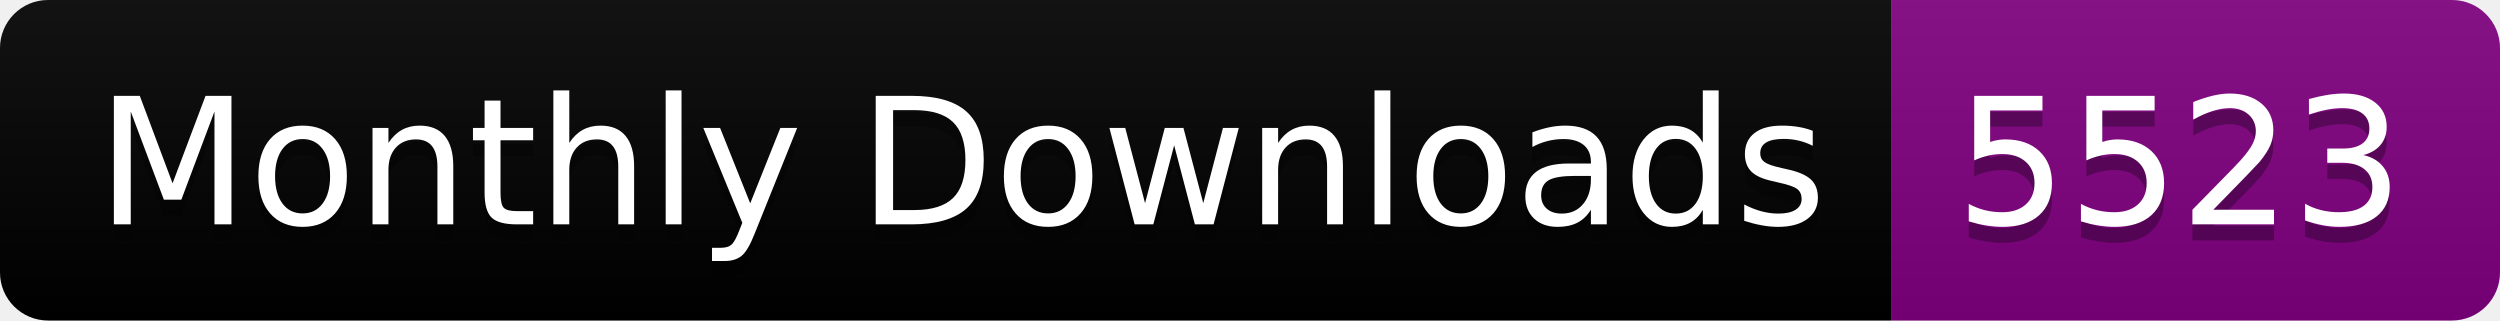
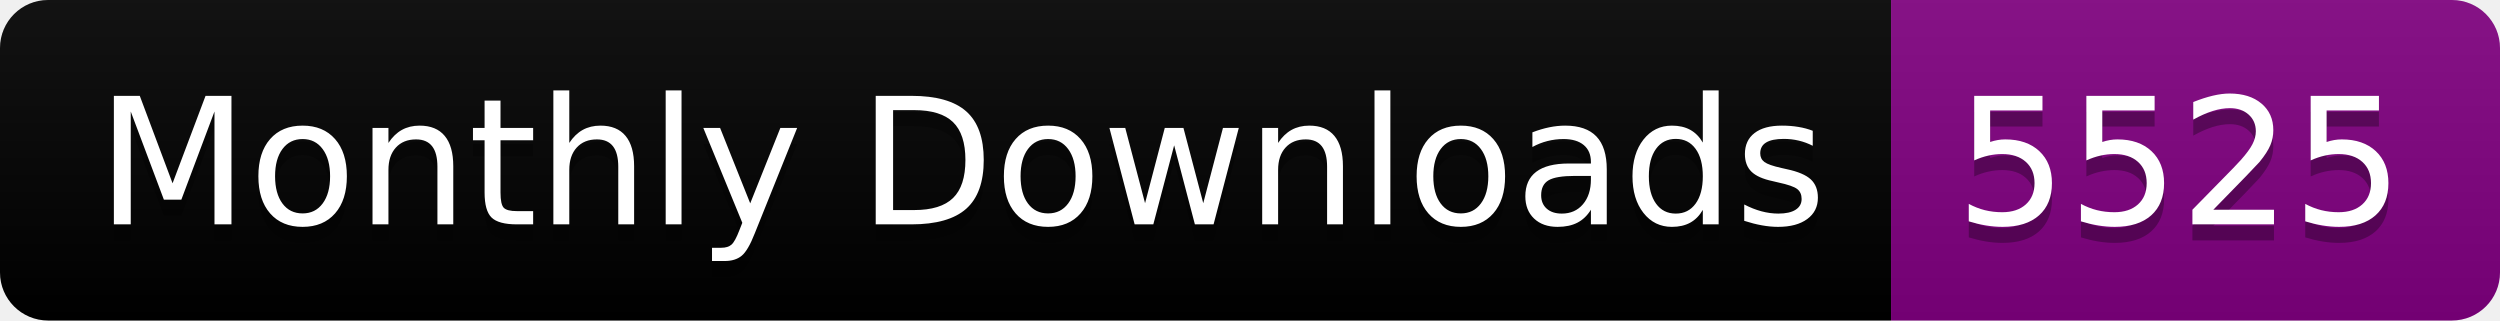
<svg xmlns="http://www.w3.org/2000/svg" width="156.0" height="20">
  <linearGradient id="smooth" x2="0" y2="100%">
    <stop offset="0" stop-color="#bbb" stop-opacity=".1" />
    <stop offset="1" stop-opacity=".1" />
  </linearGradient>
  <clipPath id="round">
    <rect width="156.0" height="20" rx="3" fill="#fff" />
  </clipPath>
  <g clip-path="url(#round)">
    <rect width="118.0" height="20" fill="black" />
    <rect x="118.0" width="38.0" height="20" fill="purple" />
    <rect width="156.0" height="20" fill="url(#smooth)" />
  </g>
  <g fill="#fff" text-anchor="middle" font-family="DejaVu Sans,Verdana,Geneva,sans-serif" font-size="110">
    <text x="600.0" y="150" fill="#010101" fill-opacity=".3" transform="scale(0.1)" textLength="1080.0" lengthAdjust="spacing">Monthly Downloads</text>
    <text x="600.0" y="140" transform="scale(0.1)" textLength="1080.0" lengthAdjust="spacing">Monthly Downloads</text>
-     <text x="1360.0" y="150" fill="#010101" fill-opacity=".3" transform="scale(0.1)" textLength="280.0" lengthAdjust="spacing">5523</text>
-     <text x="1360.0" y="140" transform="scale(0.1)" textLength="280.0" lengthAdjust="spacing">5523</text>
+     <text x="1360.0" y="150" fill="#010101" fill-opacity=".3" transform="scale(0.1)" textLength="280.0" lengthAdjust="spacing">5525</text>
+     <text x="1360.0" y="140" transform="scale(0.1)" textLength="280.0" lengthAdjust="spacing">5525</text>
  </g>
</svg>
